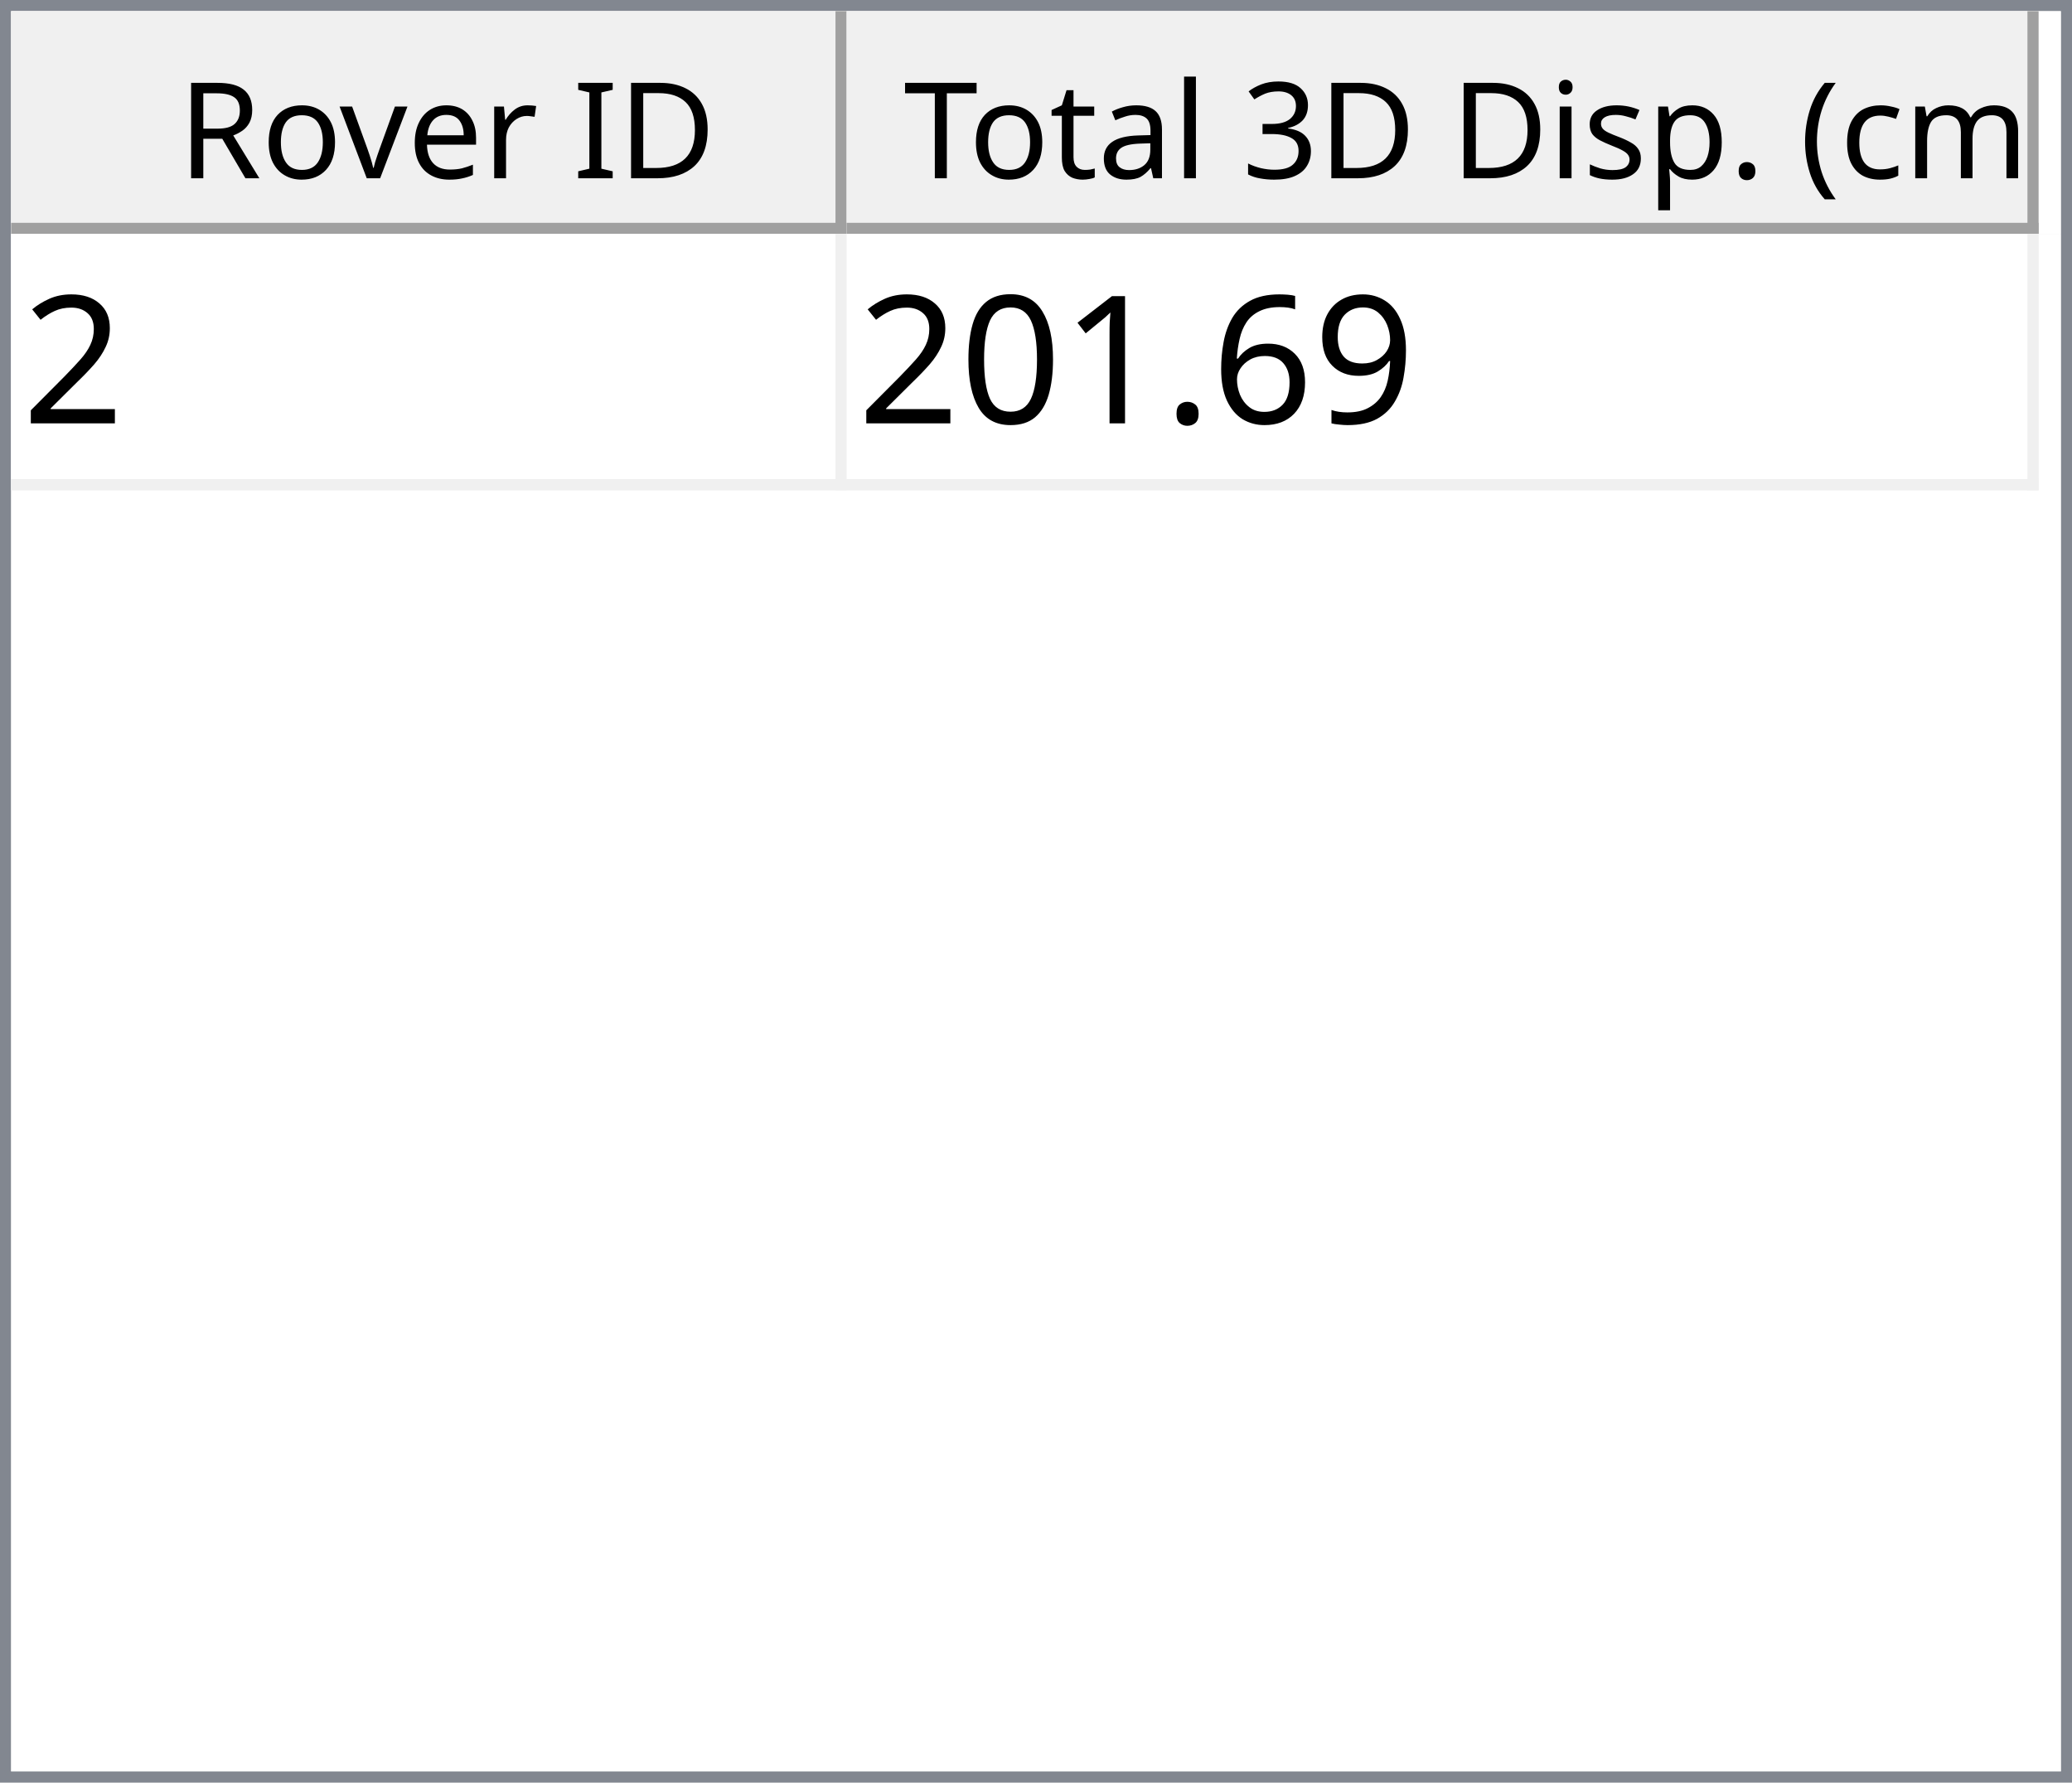
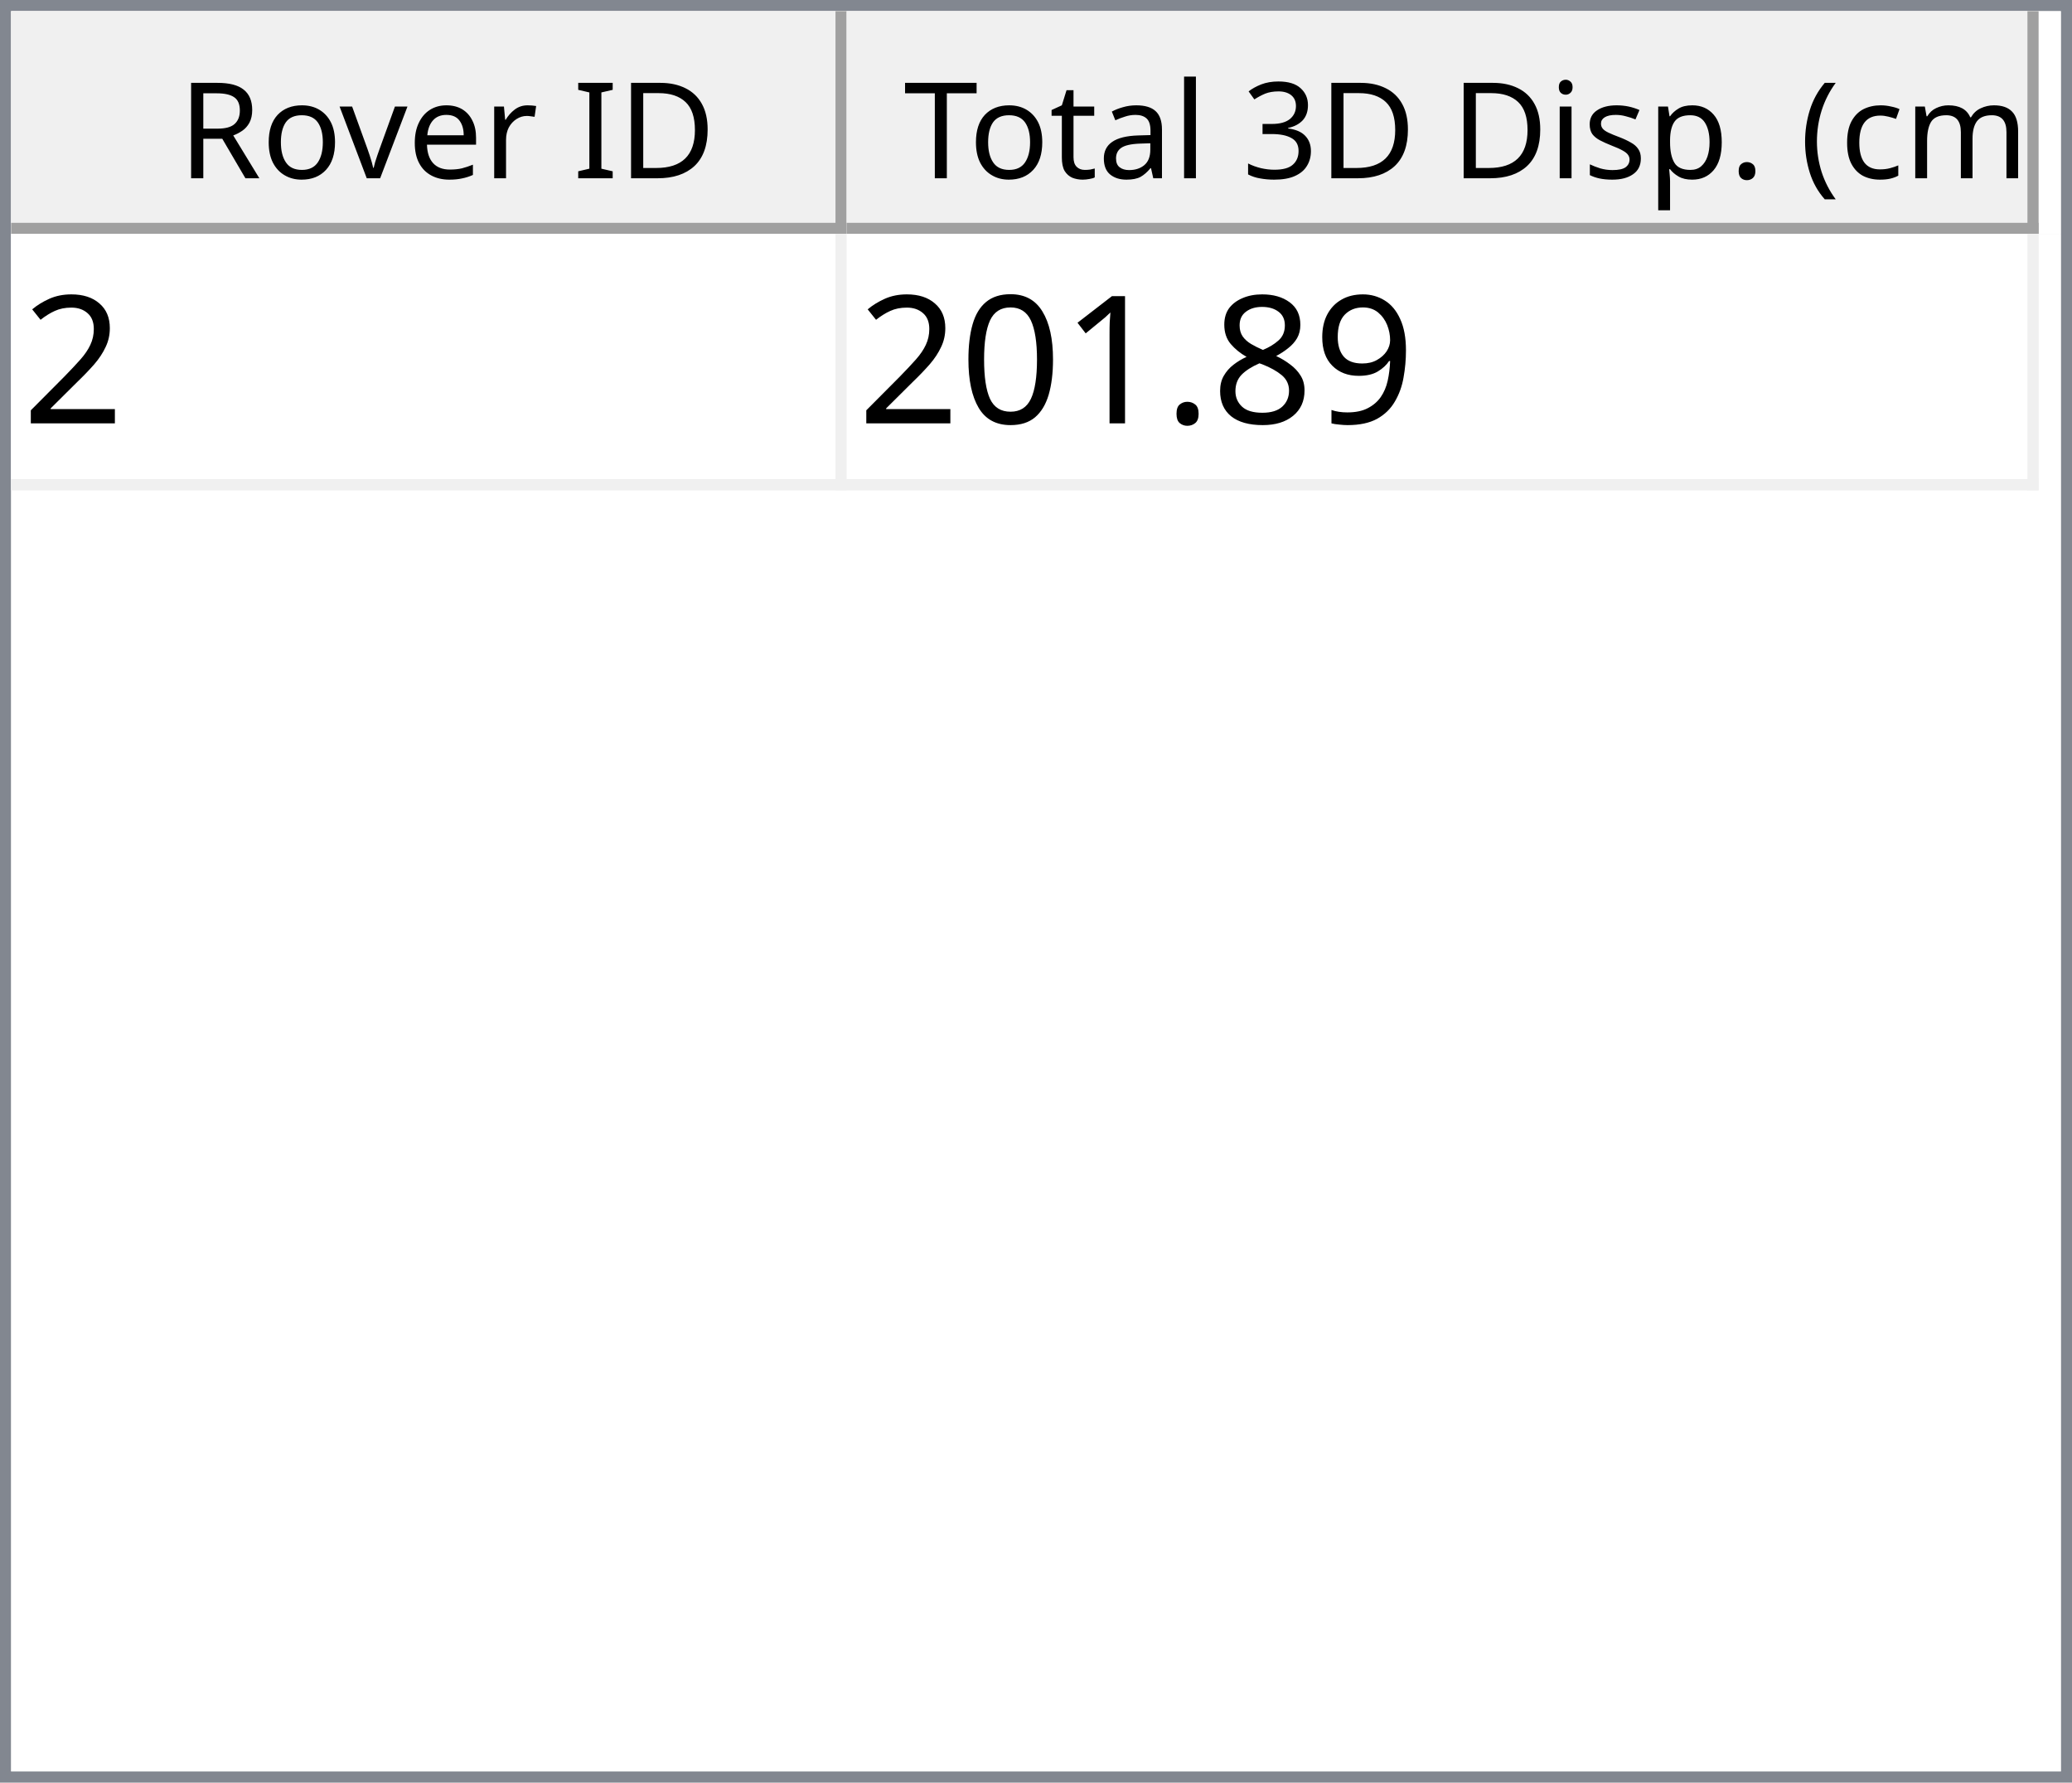
<svg xmlns="http://www.w3.org/2000/svg" style="fill-opacity:1; color-rendering:auto; color-interpolation:auto; text-rendering:auto; stroke:black; stroke-linecap:square; stroke-miterlimit:10; shape-rendering:auto; stroke-opacity:1; fill:black; stroke-dasharray:none; font-weight:normal; stroke-width:1; font-family:'Dialog'; font-style:normal; stroke-linejoin:miter; font-size:12px; stroke-dashoffset:0; image-rendering:auto;" width="186" height="160">
  <defs id="genericDefs" />
  <g>
    <defs id="defs1">
      <clipPath clipPathUnits="userSpaceOnUse" id="clipPath1">
        <path d="M0 0 L186 0 L186 160 L0 160 L0 0 Z" />
      </clipPath>
      <clipPath clipPathUnits="userSpaceOnUse" id="clipPath2">
        <path d="M0 0 L0 160 L186 160 L186 0 Z" />
      </clipPath>
      <clipPath clipPathUnits="userSpaceOnUse" id="clipPath3">
        <path d="M0 0 L0 20 L184 20 L184 0 Z" />
      </clipPath>
      <clipPath clipPathUnits="userSpaceOnUse" id="clipPath4">
        <path d="M0 0 L0 20 L75 20 L75 0 Z" />
      </clipPath>
      <clipPath clipPathUnits="userSpaceOnUse" id="clipPath5">
        <path d="M1 1 L1 19 L74 19 L74 1 Z" />
      </clipPath>
      <clipPath clipPathUnits="userSpaceOnUse" id="clipPath6">
        <path d="M0 0 L0 18 L73 18 L73 0 Z" />
      </clipPath>
      <clipPath clipPathUnits="userSpaceOnUse" id="clipPath7">
        <path d="M-0.5 -0.5 L-0.5 19.5 L74.5 19.5 L74.5 -0.5 Z" />
      </clipPath>
      <clipPath clipPathUnits="userSpaceOnUse" id="clipPath8">
        <path d="M0 0 L0 20 L107 20 L107 0 Z" />
      </clipPath>
      <clipPath clipPathUnits="userSpaceOnUse" id="clipPath9">
        <path d="M1 1 L1 19 L106 19 L106 1 Z" />
      </clipPath>
      <clipPath clipPathUnits="userSpaceOnUse" id="clipPath10">
        <path d="M0 0 L0 18 L105 18 L105 0 Z" />
      </clipPath>
      <clipPath clipPathUnits="userSpaceOnUse" id="clipPath11">
        <path d="M-0.5 -0.5 L-0.5 19.5 L106.5 19.5 L106.5 -0.5 Z" />
      </clipPath>
      <clipPath clipPathUnits="userSpaceOnUse" id="clipPath12">
        <path d="M0 0 L0 138 L184 138 L184 0 Z" />
      </clipPath>
      <clipPath clipPathUnits="userSpaceOnUse" id="clipPath13">
        <path d="M0 0 L0 23 L182 23 L182 0 Z" />
      </clipPath>
      <clipPath clipPathUnits="userSpaceOnUse" id="clipPath14">
        <path d="M-0.5 -0.5 L-0.5 22.5 L181.5 22.5 L181.5 -0.5 Z" />
      </clipPath>
      <clipPath clipPathUnits="userSpaceOnUse" id="clipPath15">
        <path d="M0 0 L0 22 L74 22 L74 0 Z" />
      </clipPath>
      <clipPath clipPathUnits="userSpaceOnUse" id="clipPath16">
        <path d="M0 0 L0 22 L106 22 L106 0 Z" />
      </clipPath>
      <font horiz-adv-x="64.551" id="font1">
        <font-face ascent="107.91" descent="25.098" units-per-em="100" style="font-style:normal; font-family:Segoe UI; font-weight:normal;" />
        <missing-glyph horiz-adv-x="64.551" d="M8.109 0 L8.109 68.266 L56.453 68.266 L56.453 0 L8.109 0 ZM15.328 7.234 L49.219 7.234 L49.219 61.031 L15.328 61.031 L15.328 7.234 Z" />
        <glyph unicode="D" horiz-adv-x="70.117" d="M9.188 0 L9.188 70.016 L28.516 70.016 Q65.531 70.016 65.531 35.891 Q65.531 19.672 55.25 9.836 Q44.969 0 27.734 0 L9.188 0 ZM17.391 62.594 L17.391 7.422 L27.828 7.422 Q41.609 7.422 49.273 14.797 Q56.938 22.172 56.938 35.688 Q56.938 62.594 28.328 62.594 L17.391 62.594 Z" />
        <glyph unicode="I" horiz-adv-x="26.611" d="M17.391 0 L9.188 0 L9.188 70.016 L17.391 70.016 L17.391 0 Z" />
        <glyph unicode=" " horiz-adv-x="27.393" d="" />
        <glyph unicode="r" horiz-adv-x="34.766" d="M34.188 41.891 Q32.078 43.5 28.125 43.5 Q23 43.5 19.555 38.672 Q16.109 33.844 16.109 25.484 L16.109 0 L8.109 0 L8.109 50 L16.109 50 L16.109 39.703 L16.312 39.703 Q18.016 44.969 21.531 47.922 Q25.047 50.875 29.391 50.875 Q32.516 50.875 34.188 50.203 L34.188 41.891 Z" />
        <glyph unicode="e" horiz-adv-x="52.295" d="M48.297 23 L12.984 23 Q13.188 14.656 17.484 10.109 Q21.781 5.562 29.297 5.562 Q37.75 5.562 44.828 11.141 L44.828 3.609 Q38.234 -1.172 27.391 -1.172 Q16.797 -1.172 10.742 5.641 Q4.688 12.453 4.688 24.812 Q4.688 36.469 11.305 43.82 Q17.922 51.172 27.734 51.172 Q37.547 51.172 42.922 44.828 Q48.297 38.484 48.297 27.203 L48.297 23 ZM40.094 29.781 Q40.047 36.719 36.75 40.578 Q33.453 44.438 27.594 44.438 Q21.922 44.438 17.969 40.383 Q14.016 36.328 13.094 29.781 L40.094 29.781 Z" />
        <glyph unicode="v" horiz-adv-x="47.9" d="M47.406 50 L27.484 0 L19.625 0 L0.688 50 L9.469 50 L22.172 13.672 Q23.578 9.672 23.922 6.688 L24.125 6.688 Q24.609 10.453 25.688 13.484 L38.969 50 L47.406 50 Z" />
        <glyph unicode="o" horiz-adv-x="58.594" d="M29 -1.172 Q17.922 -1.172 11.305 5.836 Q4.688 12.844 4.688 24.422 Q4.688 37.016 11.57 44.094 Q18.453 51.172 30.172 51.172 Q41.359 51.172 47.633 44.289 Q53.906 37.406 53.906 25.203 Q53.906 13.234 47.141 6.031 Q40.375 -1.172 29 -1.172 ZM29.594 44.438 Q21.875 44.438 17.383 39.188 Q12.891 33.938 12.891 24.703 Q12.891 15.828 17.43 10.695 Q21.969 5.562 29.594 5.562 Q37.359 5.562 41.531 10.594 Q45.703 15.625 45.703 24.906 Q45.703 34.281 41.531 39.359 Q37.359 44.438 29.594 44.438 Z" />
        <glyph unicode="R" horiz-adv-x="59.814" d="M59.375 0 L49.609 0 L37.891 19.625 Q36.281 22.359 34.766 24.289 Q33.25 26.219 31.664 27.438 Q30.078 28.656 28.25 29.219 Q26.422 29.781 24.125 29.781 L17.391 29.781 L17.391 0 L9.188 0 L9.188 70.016 L30.078 70.016 Q34.672 70.016 38.555 68.867 Q42.438 67.719 45.289 65.375 Q48.141 63.031 49.758 59.547 Q51.375 56.062 51.375 51.375 Q51.375 47.703 50.273 44.656 Q49.172 41.609 47.148 39.211 Q45.125 36.812 42.266 35.133 Q39.406 33.453 35.844 32.516 L35.844 32.328 Q37.594 31.547 38.891 30.547 Q40.188 29.547 41.359 28.18 Q42.531 26.812 43.68 25.078 Q44.828 23.344 46.234 21.047 L59.375 0 ZM17.391 62.594 L17.391 37.203 L28.516 37.203 Q31.594 37.203 34.203 38.133 Q36.812 39.062 38.719 40.797 Q40.625 42.531 41.703 45.047 Q42.781 47.562 42.781 50.688 Q42.781 56.297 39.141 59.445 Q35.5 62.594 28.609 62.594 L17.391 62.594 Z" />
        <glyph unicode=")" horiz-adv-x="30.176" d="M8.297 -15.922 L1.172 -15.922 Q16.406 2.344 16.406 26.812 Q16.406 51.469 1.078 70.016 L8.297 70.016 Q23.531 52.156 23.531 26.703 Q23.531 1.375 8.297 -15.922 Z" />
        <glyph unicode="m" horiz-adv-x="86.133" d="M79.109 0 L71.094 0 L71.094 28.719 Q71.094 37.016 68.531 40.727 Q65.969 44.438 59.906 44.438 Q54.781 44.438 51.195 39.75 Q47.609 35.062 47.609 28.516 L47.609 0 L39.594 0 L39.594 29.688 Q39.594 44.438 28.219 44.438 Q22.953 44.438 19.531 40.016 Q16.109 35.594 16.109 28.516 L16.109 0 L8.109 0 L8.109 50 L16.109 50 L16.109 42.094 L16.312 42.094 Q21.625 51.172 31.844 51.172 Q36.969 51.172 40.773 48.312 Q44.578 45.453 46 40.828 Q51.562 51.172 62.594 51.172 Q79.109 51.172 79.109 30.812 L79.109 0 Z" />
        <glyph unicode="c" horiz-adv-x="46.191" d="M42.188 2.297 Q36.422 -1.172 28.516 -1.172 Q17.828 -1.172 11.258 5.789 Q4.688 12.75 4.688 23.828 Q4.688 36.188 11.766 43.68 Q18.844 51.172 30.672 51.172 Q37.25 51.172 42.281 48.734 L42.281 40.531 Q36.719 44.438 30.375 44.438 Q22.703 44.438 17.797 38.945 Q12.891 33.453 12.891 24.516 Q12.891 15.719 17.508 10.641 Q22.125 5.562 29.891 5.562 Q36.422 5.562 42.188 9.906 L42.188 2.297 Z" />
        <glyph unicode="(" horiz-adv-x="30.176" d="M29.109 -15.922 L21.969 -15.922 Q6.844 1.375 6.844 26.703 Q6.844 52.156 21.969 70.016 L29.203 70.016 Q13.875 51.469 13.875 26.812 Q13.875 2.344 29.109 -15.922 Z" />
        <glyph unicode="." horiz-adv-x="21.68" d="M10.891 -1.078 Q8.641 -1.078 7.055 0.539 Q5.469 2.156 5.469 4.391 Q5.469 6.641 7.055 8.273 Q8.641 9.906 10.891 9.906 Q13.188 9.906 14.797 8.273 Q16.406 6.641 16.406 4.391 Q16.406 2.156 14.797 0.539 Q13.188 -1.078 10.891 -1.078 Z" />
        <glyph unicode="p" horiz-adv-x="58.789" d="M16.312 7.234 L16.109 7.234 L16.109 -23 L8.109 -23 L8.109 50 L16.109 50 L16.109 41.219 L16.312 41.219 Q22.219 51.172 33.594 51.172 Q43.266 51.172 48.688 44.461 Q54.109 37.75 54.109 26.469 Q54.109 13.922 48 6.375 Q41.891 -1.172 31.297 -1.172 Q21.578 -1.172 16.312 7.234 ZM16.109 27.391 L16.109 20.406 Q16.109 14.203 20.141 9.883 Q24.172 5.562 30.375 5.562 Q37.641 5.562 41.773 11.133 Q45.906 16.703 45.906 26.609 Q45.906 34.969 42.047 39.703 Q38.188 44.438 31.594 44.438 Q24.609 44.438 20.359 39.578 Q16.109 34.719 16.109 27.391 Z" />
        <glyph unicode="s" horiz-adv-x="42.432" d="M5.078 1.812 L5.078 10.406 Q11.625 5.562 19.484 5.562 Q30.031 5.562 30.031 12.594 Q30.031 14.594 29.125 15.992 Q28.219 17.391 26.68 18.461 Q25.141 19.531 23.07 20.383 Q21 21.234 18.609 22.172 Q15.281 23.484 12.766 24.828 Q10.25 26.172 8.57 27.859 Q6.891 29.547 6.031 31.695 Q5.172 33.844 5.172 36.719 Q5.172 40.234 6.789 42.945 Q8.406 45.656 11.086 47.484 Q13.766 49.312 17.211 50.242 Q20.656 51.172 24.312 51.172 Q30.812 51.172 35.938 48.922 L35.938 40.828 Q30.422 44.438 23.25 44.438 Q21 44.438 19.195 43.922 Q17.391 43.406 16.094 42.477 Q14.797 41.547 14.086 40.258 Q13.375 38.969 13.375 37.406 Q13.375 35.453 14.086 34.133 Q14.797 32.812 16.164 31.789 Q17.531 30.766 19.484 29.938 Q21.438 29.109 23.922 28.125 Q27.25 26.859 29.883 25.516 Q32.516 24.172 34.375 22.484 Q36.234 20.797 37.234 18.602 Q38.234 16.406 38.234 13.375 Q38.234 9.672 36.602 6.938 Q34.969 4.203 32.234 2.398 Q29.5 0.594 25.93 -0.289 Q22.359 -1.172 18.453 -1.172 Q10.75 -1.172 5.078 1.812 Z" />
        <glyph unicode="i" horiz-adv-x="24.219" d="M12.203 62.703 Q10.062 62.703 8.547 64.164 Q7.031 65.625 7.031 67.875 Q7.031 70.125 8.547 71.609 Q10.062 73.094 12.203 73.094 Q14.406 73.094 15.945 71.609 Q17.484 70.125 17.484 67.875 Q17.484 65.719 15.945 64.211 Q14.406 62.703 12.203 62.703 ZM16.109 0 L8.109 0 L8.109 50 L16.109 50 L16.109 0 Z" />
        <glyph unicode="3" horiz-adv-x="53.906" d="M46.531 19.828 Q46.531 15.094 44.75 11.211 Q42.969 7.328 39.719 4.57 Q36.469 1.812 31.93 0.297 Q27.391 -1.219 21.922 -1.219 Q11.922 -1.219 6 2.594 L6 11.188 Q13.094 5.609 22.219 5.609 Q25.875 5.609 28.828 6.539 Q31.781 7.469 33.906 9.227 Q36.031 10.984 37.18 13.477 Q38.328 15.969 38.328 19.094 Q38.328 32.812 18.797 32.812 L12.984 32.812 L12.984 39.594 L18.5 39.594 Q35.797 39.594 35.797 52.484 Q35.797 64.406 22.609 64.406 Q15.188 64.406 8.688 59.422 L8.688 67.188 Q15.375 71.188 24.609 71.188 Q29 71.188 32.57 69.969 Q36.141 68.75 38.68 66.555 Q41.219 64.359 42.609 61.281 Q44 58.203 44 54.5 Q44 40.672 30.031 36.719 L30.031 36.531 Q33.594 36.141 36.625 34.797 Q39.656 33.453 41.852 31.305 Q44.047 29.156 45.289 26.25 Q46.531 23.344 46.531 19.828 Z" />
        <glyph unicode="l" horiz-adv-x="24.219" d="M16.109 0 L8.109 0 L8.109 74.031 L16.109 74.031 L16.109 0 Z" />
        <glyph unicode="a" horiz-adv-x="50.879" d="M43.891 0 L35.891 0 L35.891 7.812 L35.688 7.812 Q30.469 -1.172 20.312 -1.172 Q12.844 -1.172 8.617 2.781 Q4.391 6.734 4.391 13.281 Q4.391 27.297 20.906 29.594 L35.891 31.688 Q35.891 44.438 25.594 44.438 Q16.547 44.438 9.281 38.281 L9.281 46.484 Q16.656 51.172 26.266 51.172 Q43.891 51.172 43.891 32.516 L43.891 0 ZM35.891 25.297 L23.828 23.641 Q18.266 22.859 15.43 20.875 Q12.594 18.891 12.594 13.875 Q12.594 10.203 15.211 7.883 Q17.828 5.562 22.172 5.562 Q28.125 5.562 32.008 9.742 Q35.891 13.922 35.891 20.312 L35.891 25.297 Z" />
        <glyph unicode="t" horiz-adv-x="33.887" d="M31.297 0.484 Q28.469 -1.078 23.828 -1.078 Q10.688 -1.078 10.688 13.578 L10.688 43.172 L2.094 43.172 L2.094 50 L10.688 50 L10.688 62.203 L18.703 64.797 L18.703 50 L31.297 50 L31.297 43.172 L18.703 43.172 L18.703 14.984 Q18.703 9.969 20.414 7.82 Q22.125 5.672 26.078 5.672 Q29.109 5.672 31.297 7.328 L31.297 0.484 Z" />
        <glyph unicode="T" horiz-adv-x="52.393" d="M50.594 62.594 L30.375 62.594 L30.375 0 L22.172 0 L22.172 62.594 L2 62.594 L2 70.016 L50.594 70.016 L50.594 62.594 Z" />
      </font>
      <font horiz-adv-x="75.0" id="font2">
        <font-face ascent="100.537" descent="21.973" units-per-em="100" style="font-style:normal; font-family:sans-serif; font-weight:normal;" />
        <missing-glyph horiz-adv-x="75.0" d="M12.5 0 L12.5 62.5 L62.5 62.5 L62.5 0 L12.5 0 ZM14.062 1.562 L60.938 1.562 L60.938 60.938 L14.062 60.938 L14.062 1.562 Z" />
        <glyph unicode="2" horiz-adv-x="55.615" d="M50.344 8.453 L50.344 0 L3.031 0 Q2.938 3.172 4.047 6.109 Q5.859 10.938 9.836 15.625 Q13.812 20.312 21.344 26.469 Q33.016 36.031 37.117 41.625 Q41.219 47.219 41.219 52.203 Q41.219 57.422 37.477 61.008 Q33.734 64.594 27.734 64.594 Q21.391 64.594 17.578 60.789 Q13.766 56.984 13.719 50.25 L4.688 51.172 Q5.609 61.281 11.664 66.578 Q17.719 71.875 27.938 71.875 Q38.234 71.875 44.242 66.164 Q50.25 60.453 50.25 52 Q50.25 47.703 48.492 43.555 Q46.734 39.406 42.656 34.812 Q38.578 30.219 29.109 22.219 Q21.188 15.578 18.945 13.211 Q16.703 10.844 15.234 8.453 L50.344 8.453 Z" />
        <glyph unicode="9" horiz-adv-x="55.615" d="M5.469 16.547 L13.922 17.328 Q14.984 11.375 18.016 8.688 Q21.047 6 25.781 6 Q29.828 6 32.883 7.859 Q35.938 9.719 37.891 12.82 Q39.844 15.922 41.164 21.195 Q42.484 26.469 42.484 31.938 Q42.484 32.516 42.438 33.688 Q39.797 29.5 35.234 26.883 Q30.672 24.266 25.344 24.266 Q16.453 24.266 10.305 30.711 Q4.156 37.156 4.156 47.703 Q4.156 58.594 10.578 65.234 Q17 71.875 26.656 71.875 Q33.641 71.875 39.43 68.117 Q45.219 64.359 48.219 57.398 Q51.219 50.438 51.219 37.25 Q51.219 23.531 48.242 15.406 Q45.266 7.281 39.383 3.031 Q33.5 -1.219 25.594 -1.219 Q17.188 -1.219 11.867 3.445 Q6.547 8.109 5.469 16.547 ZM41.453 48.141 Q41.453 55.719 37.43 60.156 Q33.406 64.594 27.734 64.594 Q21.875 64.594 17.531 59.812 Q13.188 55.031 13.188 47.406 Q13.188 40.578 17.312 36.305 Q21.438 32.031 27.484 32.031 Q33.594 32.031 37.523 36.305 Q41.453 40.578 41.453 48.141 Z" />
-         <glyph unicode="6" horiz-adv-x="55.615" d="M49.75 54.047 L41.016 53.375 Q39.844 58.547 37.703 60.891 Q34.125 64.656 28.906 64.656 Q24.703 64.656 21.531 62.312 Q17.391 59.281 14.992 53.469 Q12.594 47.656 12.5 36.922 Q15.672 41.75 20.266 44.094 Q24.859 46.438 29.891 46.438 Q38.672 46.438 44.852 39.969 Q51.031 33.5 51.031 23.25 Q51.031 16.5 48.125 10.719 Q45.219 4.938 40.141 1.859 Q35.062 -1.219 28.609 -1.219 Q17.625 -1.219 10.695 6.859 Q3.766 14.938 3.766 33.5 Q3.766 54.25 11.422 63.672 Q18.109 71.875 29.438 71.875 Q37.891 71.875 43.289 67.141 Q48.688 62.406 49.75 54.047 ZM13.875 23.188 Q13.875 18.656 15.797 14.508 Q17.719 10.359 21.188 8.18 Q24.656 6 28.469 6 Q34.031 6 38.039 10.492 Q42.047 14.984 42.047 22.703 Q42.047 30.125 38.086 34.398 Q34.125 38.672 28.125 38.672 Q22.172 38.672 18.023 34.398 Q13.875 30.125 13.875 23.188 Z" />
+         <glyph unicode="8" horiz-adv-x="55.615" d="M17.672 38.812 Q12.203 40.828 9.57 44.539 Q6.938 48.25 6.938 53.422 Q6.938 61.234 12.555 66.555 Q18.172 71.875 27.484 71.875 Q36.859 71.875 42.578 66.43 Q48.297 60.984 48.297 53.172 Q48.297 48.188 45.68 44.508 Q43.062 40.828 37.75 38.812 Q44.344 36.672 47.781 31.883 Q51.219 27.094 51.219 20.453 Q51.219 11.281 44.727 5.031 Q38.234 -1.219 27.641 -1.219 Q17.047 -1.219 10.547 5.055 Q4.047 11.328 4.047 20.703 Q4.047 27.688 7.594 32.398 Q11.141 37.109 17.672 38.812 ZM15.922 53.719 Q15.922 48.641 19.195 45.414 Q22.469 42.188 27.688 42.188 Q32.766 42.188 36.016 45.383 Q39.266 48.578 39.266 53.219 Q39.266 58.062 35.914 61.359 Q32.562 64.656 27.594 64.656 Q22.562 64.656 19.242 61.43 Q15.922 58.203 15.922 53.719 ZM13.094 20.656 Q13.094 16.891 14.875 13.375 Q16.656 9.859 20.172 7.93 Q23.688 6 27.734 6 Q34.031 6 38.133 10.055 Q42.234 14.109 42.234 20.359 Q42.234 26.703 38.016 30.859 Q33.797 35.016 27.438 35.016 Q21.234 35.016 17.164 30.914 Q13.094 26.812 13.094 20.656 Z" />
        <glyph unicode="." horiz-adv-x="27.783" d="M9.078 0 L9.078 10.016 L19.094 10.016 L19.094 0 L9.078 0 Z" />
        <glyph unicode="1" horiz-adv-x="55.615" d="M37.25 0 L28.469 0 L28.469 56 Q25.297 52.984 20.141 49.953 Q14.984 46.922 10.891 45.406 L10.891 53.906 Q18.266 57.375 23.781 62.305 Q29.297 67.234 31.594 71.875 L37.25 71.875 L37.25 0 Z" />
        <glyph unicode="0" horiz-adv-x="55.615" d="M4.156 35.297 Q4.156 48 6.766 55.742 Q9.375 63.484 14.523 67.68 Q19.672 71.875 27.484 71.875 Q33.25 71.875 37.594 69.555 Q41.938 67.234 44.773 62.867 Q47.609 58.5 49.219 52.227 Q50.828 45.953 50.828 35.297 Q50.828 22.703 48.242 14.969 Q45.656 7.234 40.508 3.008 Q35.359 -1.219 27.484 -1.219 Q17.141 -1.219 11.234 6.203 Q4.156 15.141 4.156 35.297 ZM13.188 35.297 Q13.188 17.672 17.312 11.836 Q21.438 6 27.484 6 Q33.547 6 37.672 11.859 Q41.797 17.719 41.797 35.297 Q41.797 52.984 37.672 58.789 Q33.547 64.594 27.391 64.594 Q21.344 64.594 17.719 59.469 Q13.188 52.938 13.188 35.297 Z" />
      </font>
    </defs>
    <g style="fill:white; stroke:white;">
      <rect x="0" y="0" width="186" style="clip-path:url(#clipPath1); stroke:none;" height="160" />
    </g>
    <g style="fill:white; text-rendering:optimizeSpeed; color-rendering:optimizeSpeed; image-rendering:optimizeSpeed; shape-rendering:crispEdges; stroke:white; color-interpolation:sRGB;">
      <rect x="0" width="186" height="160" y="0" style="stroke:none;" />
      <path style="stroke:none;" d="M0 160 L186 160 L186 0 L0 0 Z" />
    </g>
    <g style="fill:rgb(240,240,240); font-family:'Segoe UI'; stroke:rgb(240,240,240);">
      <rect x="0" y="0" width="186" style="clip-path:url(#clipPath2); stroke:none;" height="160" />
    </g>
    <g style="fill:rgb(130,135,144); font-family:'Segoe UI'; stroke:rgb(130,135,144);">
      <path d="M0 0 L186 0 L186 160 L0 160 L0 0 ZM1 1 L185 1 L185 159 L1 159 L1 1 Z" style="fill-rule:evenodd; clip-path:url(#clipPath2); stroke:none;" />
    </g>
    <g style="fill:white; font-family:'Segoe UI'; stroke:white;" transform="translate(1,1)">
      <rect x="0" y="0" width="184" style="clip-path:url(#clipPath3); stroke:none;" height="20" />
    </g>
    <g style="fill:rgb(240,240,240); font-family:'Segoe UI'; stroke:rgb(240,240,240);" transform="translate(1,1)">
      <rect x="0" y="0" width="75" style="clip-path:url(#clipPath4); stroke:none;" height="20" />
    </g>
    <g style="font-family:'Segoe UI';" transform="translate(2,2)">
      <text x="14" xml:space="preserve" y="14" style="clip-path:url(#clipPath6); stroke:none;">Rover ID</text>
    </g>
    <g style="fill:rgb(160,160,160); font-family:'Segoe UI'; stroke:rgb(160,160,160); stroke-linejoin:bevel;" transform="translate(1.5,1.5)">
      <line x1="74" x2="74" y1="0" style="fill:none; clip-path:url(#clipPath7);" y2="19" />
    </g>
    <g style="fill:rgb(160,160,160); font-family:'Segoe UI'; stroke:rgb(160,160,160); stroke-linejoin:bevel;" transform="matrix(1,0,0,1,1,1) translate(0.5,0.5)">
      <line x1="0" x2="74" y1="19" style="fill:none; clip-path:url(#clipPath7);" y2="19" />
    </g>
    <g style="fill:rgb(240,240,240); font-family:'Segoe UI'; stroke:rgb(240,240,240);" transform="translate(76,1)">
      <rect x="0" y="0" width="107" style="clip-path:url(#clipPath8); stroke:none;" height="20" />
    </g>
    <g style="font-family:'Segoe UI';" transform="translate(77,2)">
      <text x="1" xml:space="preserve" y="14" style="clip-path:url(#clipPath10); stroke:none;"> Total 3D Disp. (cm)</text>
    </g>
    <g style="fill:rgb(160,160,160); font-family:'Segoe UI'; stroke:rgb(160,160,160); stroke-linejoin:bevel;" transform="translate(76.5,1.5)">
      <line x1="106" x2="106" y1="0" style="fill:none; clip-path:url(#clipPath11);" y2="19" />
    </g>
    <g style="fill:rgb(160,160,160); font-family:'Segoe UI'; stroke:rgb(160,160,160); stroke-linejoin:bevel;" transform="matrix(1,0,0,1,76,1) translate(0.5,0.5)">
      <line x1="0" x2="106" y1="19" style="fill:none; clip-path:url(#clipPath11);" y2="19" />
    </g>
    <g style="fill:white; font-family:'Segoe UI'; stroke:white;" transform="translate(1,21)">
      <rect x="0" y="0" width="184" style="clip-path:url(#clipPath12); stroke:none;" height="138" />
    </g>
    <g style="fill:rgb(240,240,240); font-size:16px; font-family:sans-serif; stroke:rgb(240,240,240);" transform="translate(1,21)">
      <rect x="0" y="0" width="182" style="clip-path:url(#clipPath13); stroke:none;" height="23" />
      <line transform="translate(0.5,0.5)" x1="0" x2="181" y1="22" style="clip-path:url(#clipPath14); fill:none; stroke-linejoin:bevel;" y2="22" />
    </g>
    <g transform="matrix(1,0,0,1,1,21) translate(0.5,0.5)" style="fill:rgb(240,240,240); font-size:16px; font-family:sans-serif; stroke:rgb(240,240,240); stroke-linejoin:bevel;">
      <line x1="74" x2="74" y1="0" style="fill:none; clip-path:url(#clipPath14);" y2="22" />
    </g>
    <g transform="matrix(1,0,0,1,1,21) translate(0.5,0.5)" style="fill:rgb(240,240,240); font-size:16px; font-family:sans-serif; stroke:rgb(240,240,240); stroke-linejoin:bevel;">
      <line x1="181" x2="181" y1="0" style="fill:none; clip-path:url(#clipPath14);" y2="22" />
    </g>
    <g style="fill:white; font-size:16px; font-family:sans-serif; stroke:white;" transform="matrix(1,0,0,1,1,21)">
      <rect x="0" y="0" width="74" style="clip-path:url(#clipPath15); stroke:none;" height="22" />
      <text x="1" y="17" style="fill:black; clip-path:url(#clipPath15); stroke:none;" xml:space="preserve">2</text>
    </g>
    <g style="fill:white; font-size:16px; font-family:sans-serif; stroke:white;" transform="matrix(1,0,0,1,1,21) translate(75,0)">
      <rect x="0" y="0" width="106" style="clip-path:url(#clipPath16); stroke:none;" height="22" />
-       <text x="1" y="17" style="fill:black; clip-path:url(#clipPath16); stroke:none;" xml:space="preserve">201.69</text>
+       <text x="1" y="17" style="fill:black; clip-path:url(#clipPath16); stroke:none;" xml:space="preserve">201.89</text>
    </g>
  </g>
</svg>
